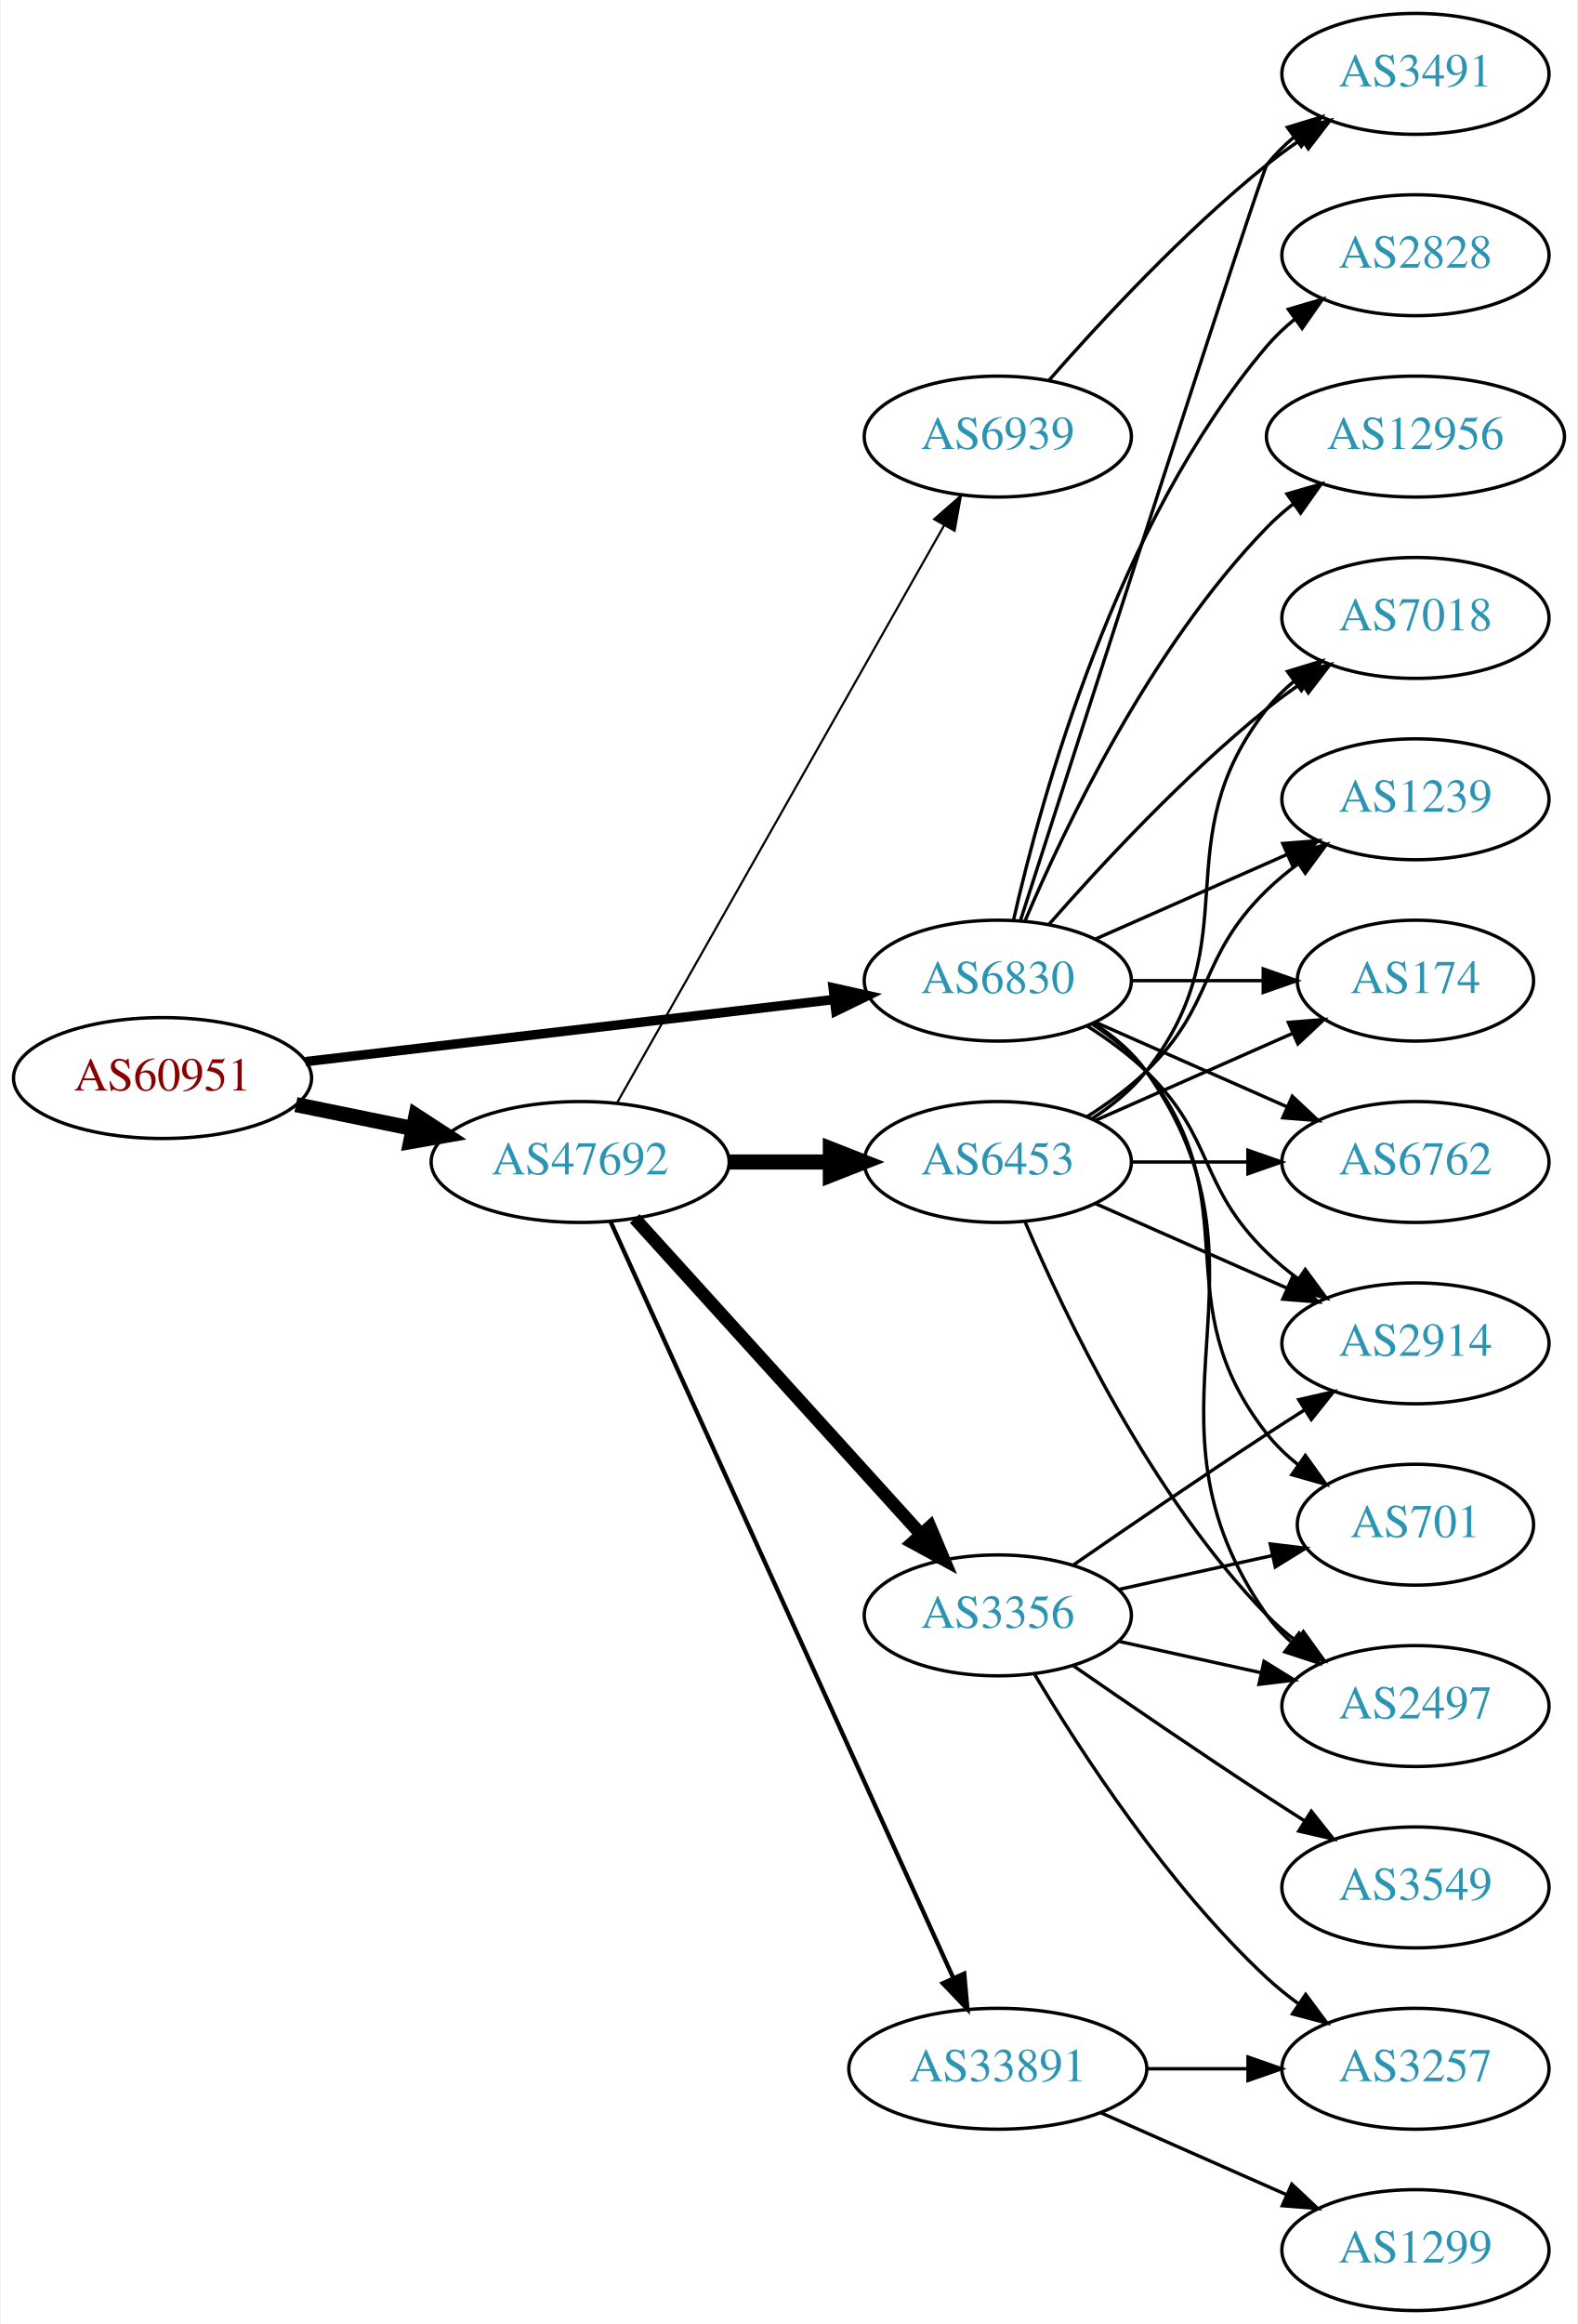
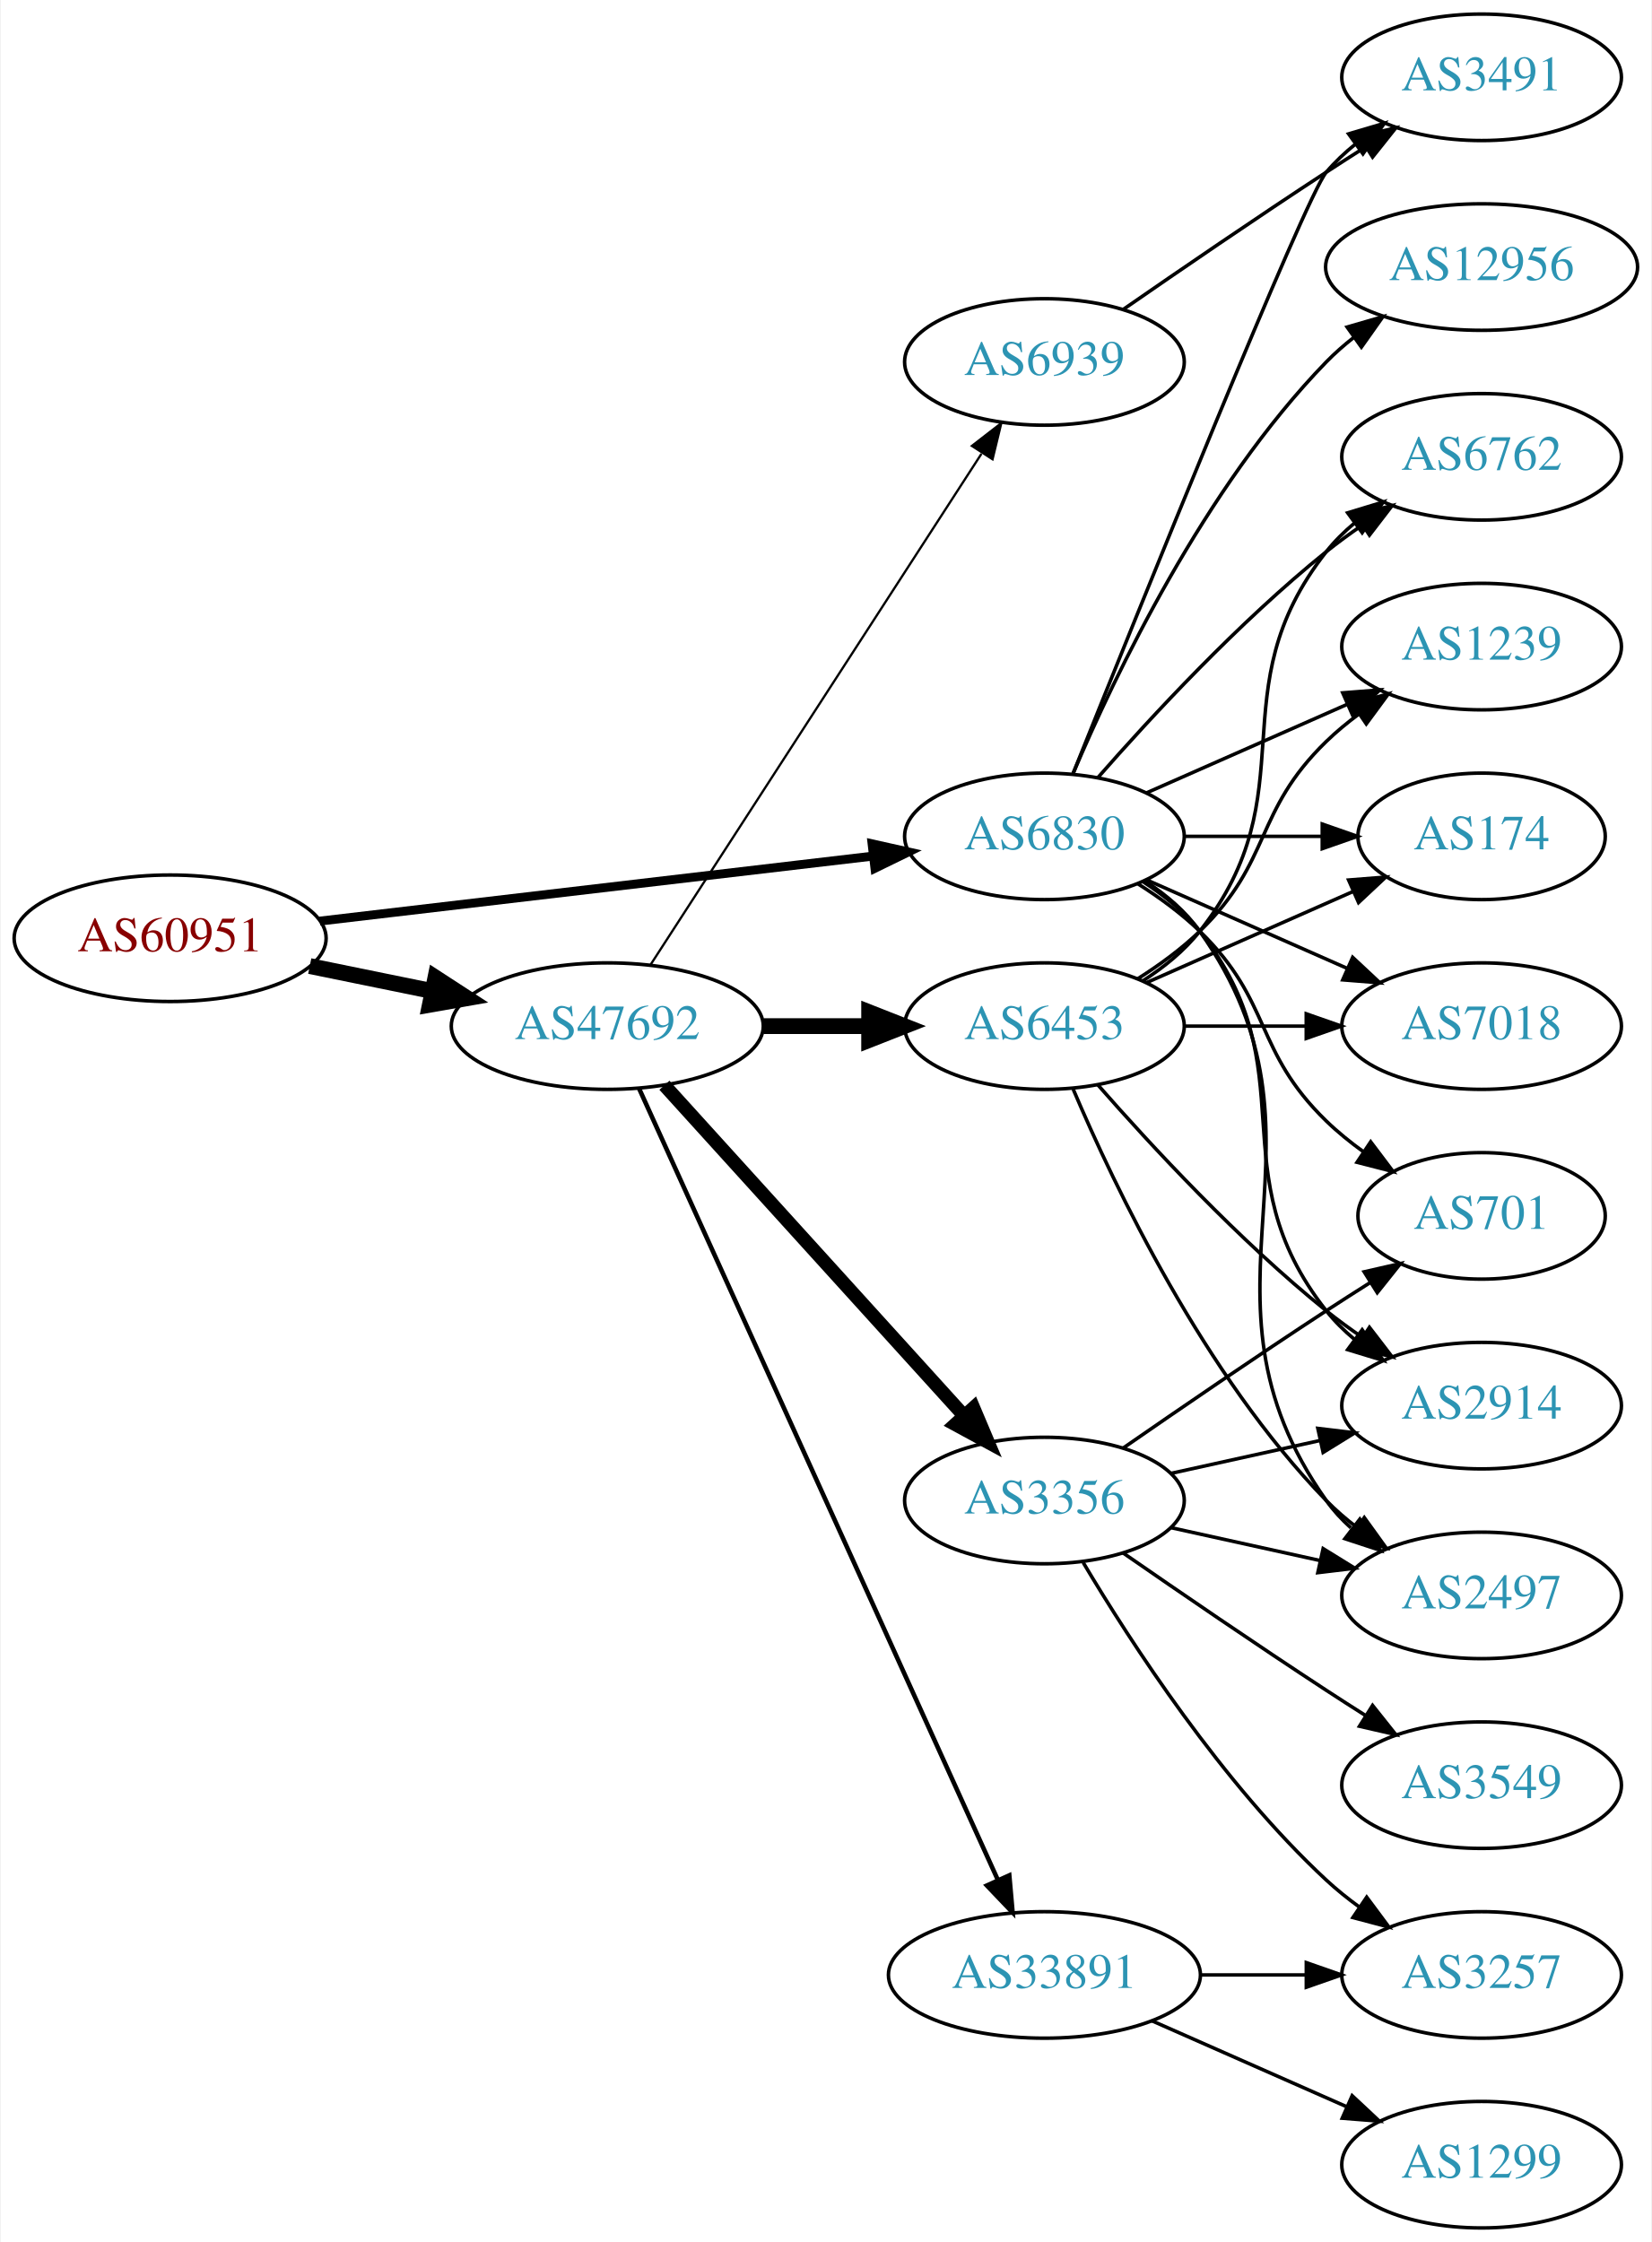
- <svg xmlns="http://www.w3.org/2000/svg" xmlns:xlink="http://www.w3.org/1999/xlink" width="470pt" height="692pt" viewBox="0.00 0.00 469.57 692.00">
-   <g id="graph0" class="graph" transform="scale(1 1) rotate(0) translate(4 688)">
-     <polygon fill="white" stroke="none" points="-4,4 -4,-688 465.569,-688 465.569,4 -4,4" />
+ <svg xmlns="http://www.w3.org/2000/svg" xmlns:xlink="http://www.w3.org/1999/xlink" width="470pt" height="638pt" viewBox="0.00 0.00 469.57 638.00">
+   <g id="graph0" class="graph" transform="scale(1 1) rotate(0) translate(4 634)">
+     <polygon fill="white" stroke="none" points="-4,4 -4,-634 465.569,-634 465.569,4 -4,4" />
    <g id="node1" class="node">
      <g id="a_node1">
        <a xlink:href="/asn/60951" xlink:title="AS60951 ~ SMS-AT [AT]">
          <ellipse fill="#ffffff" stroke="black" cx="44.196" cy="-367" rx="44.393" ry="18" />
          <text text-anchor="middle" x="44.196" y="-363.3" font-family="Times,serif" font-size="14.00" fill="#880000">AS60951</text>
        </a>
      </g>
    </g>
    <g id="node2" class="node">
      <g id="a_node2">
        <a xlink:href="/asn/6830" xlink:title="AS6830 ~ LGI-UPC [AT]">
          <ellipse fill="#ffffff" stroke="black" cx="292.98" cy="-396" rx="39.794" ry="18" />
          <text text-anchor="middle" x="292.98" y="-392.3" font-family="Times,serif" font-size="14.00" fill="#2c94b3">AS6830</text>
        </a>
      </g>
    </g>
    <g id="edge1" class="edge">
-       <path fill="none" stroke="black" stroke-width="2.812" d="M86.781,-371.887C130.329,-377.004 198.62,-385.029 244.317,-390.399" />
-       <polygon fill="black" stroke="black" stroke-width="2.812" points="243.937,-393.878 254.277,-391.569 244.754,-386.926 243.937,-393.878" />
+       <path fill="none" stroke="black" stroke-width="2.531" d="M86.781,-371.887C130.329,-377.004 198.62,-385.029 244.317,-390.399" />
+       <polygon fill="black" stroke="black" stroke-width="2.531" points="243.937,-393.878 254.277,-391.569 244.754,-386.926 243.937,-393.878" />
    </g>
    <g id="node3" class="node">
      <g id="a_node3">
        <a xlink:href="/asn/47692" xlink:title="AS47692 ~ Nessus GmbH [AT]">
          <ellipse fill="#ffffff" stroke="black" cx="168.588" cy="-342" rx="44.393" ry="18" />
          <text text-anchor="middle" x="168.588" y="-338.3" font-family="Times,serif" font-size="14.00" fill="#2c94b3">AS47692</text>
        </a>
      </g>
    </g>
    <g id="edge2" class="edge">
      <path fill="none" stroke="black" stroke-width="4.5" d="M83.922,-359.09C94.972,-356.833 107.157,-354.344 118.728,-351.98" />
      <polygon fill="black" stroke="black" stroke-width="4.5" points="119.685,-355.804 128.694,-349.945 118.109,-348.088 119.685,-355.804" />
    </g>
    <g id="node4" class="node">
      <g id="a_node4">
+         <a xlink:href="/asn/3491" xlink:title="AS3491 ~ PCCW Global, Inc. [US]">
+           <ellipse fill="#ffffff" stroke="black" cx="417.373" cy="-612" rx="39.794" ry="18" />
+           <text text-anchor="middle" x="417.373" y="-608.3" font-family="Times,serif" font-size="14.00" fill="#2c94b3">AS3491</text>
+         </a>
+       </g>
+     </g>
+     <g id="edge3" class="edge">
+       <path fill="none" stroke="black" d="M301.051,-413.681C319.346,-459.318 367.229,-578.003 373.176,-585 375.611,-587.864 378.427,-590.521 381.432,-592.961" />
+       <polygon fill="black" stroke="black" points="379.531,-595.905 389.692,-598.906 383.62,-590.224 379.531,-595.905" />
+     </g>
+     <g id="node5" class="node">
+       <g id="a_node5">
+         <a xlink:href="/asn/2914" xlink:title="AS2914 ~ NTT America, Inc. [US]">
+           <ellipse fill="#ffffff" stroke="black" cx="417.373" cy="-234" rx="39.794" ry="18" />
+           <text text-anchor="middle" x="417.373" y="-230.3" font-family="Times,serif" font-size="14.00" fill="#2c94b3">AS2914</text>
+         </a>
+       </g>
+     </g>
+     <g id="edge4" class="edge">
+       <path fill="none" stroke="black" d="M320.952,-383.145C326.94,-379.28 332.8,-374.559 337.176,-369 368.475,-329.246 341.878,-300.754 373.176,-261 375.502,-258.047 378.245,-255.33 381.204,-252.853" />
+       <polygon fill="black" stroke="black" points="383.397,-255.585 389.401,-246.855 379.264,-249.936 383.397,-255.585" />
+     </g>
+     <g id="node6" class="node">
+       <g id="a_node6">
+         <a xlink:href="/asn/1239" xlink:title="AS1239 ~ Sprint [US]">
+           <ellipse fill="#ffffff" stroke="black" cx="417.373" cy="-450" rx="39.794" ry="18" />
+           <text text-anchor="middle" x="417.373" y="-446.3" font-family="Times,serif" font-size="14.00" fill="#2c94b3">AS1239</text>
+         </a>
+       </g>
+     </g>
+     <g id="edge5" class="edge">
+       <path fill="none" stroke="black" d="M322.06,-408.389C339.008,-415.866 360.805,-425.483 379.174,-433.588" />
+       <polygon fill="black" stroke="black" points="377.862,-436.834 388.424,-437.669 380.688,-430.43 377.862,-436.834" />
+     </g>
+     <g id="node7" class="node">
+       <g id="a_node7">
+         <a xlink:href="/asn/174" xlink:title="AS174 ~ Cogent Communications [US]">
+           <ellipse fill="#ffffff" stroke="black" cx="417.373" cy="-396" rx="35.194" ry="18" />
+           <text text-anchor="middle" x="417.373" y="-392.3" font-family="Times,serif" font-size="14.00" fill="#2c94b3">AS174</text>
+         </a>
+       </g>
+     </g>
+     <g id="edge6" class="edge">
+       <path fill="none" stroke="black" d="M332.706,-396C345.195,-396 359.134,-396 371.998,-396" />
+       <polygon fill="black" stroke="black" points="372.035,-399.5 382.035,-396 372.035,-392.5 372.035,-399.5" />
+     </g>
+     <g id="node8" class="node">
+       <g id="a_node8">
        <a xlink:href="/asn/12956" xlink:title="AS12956 ~ TELXIUS [ES]">
          <ellipse fill="#ffffff" stroke="black" cx="417.373" cy="-558" rx="44.393" ry="18" />
          <text text-anchor="middle" x="417.373" y="-554.3" font-family="Times,serif" font-size="14.00" fill="#2c94b3">AS12956</text>
        </a>
      </g>
    </g>
-     <g id="edge3" class="edge">
+     <g id="edge7" class="edge">
      <path fill="none" stroke="black" d="M301.171,-413.975C312.938,-441.682 338.512,-495.348 373.176,-531 375.592,-533.485 378.281,-535.842 381.102,-538.051" />
      <polygon fill="black" stroke="black" points="379.109,-540.929 389.286,-543.873 383.167,-535.225 379.109,-540.929" />
    </g>
-     <g id="node5" class="node">
-       <g id="a_node5">
-         <a xlink:href="/asn/2828" xlink:title="AS2828 ~ XO-AS15 [US]">
-           <ellipse fill="#ffffff" stroke="black" cx="417.373" cy="-612" rx="39.794" ry="18" />
-           <text text-anchor="middle" x="417.373" y="-608.3" font-family="Times,serif" font-size="14.00" fill="#2c94b3">AS2828</text>
-         </a>
-       </g>
-     </g>
-     <g id="edge4" class="edge">
-       <path fill="none" stroke="black" d="M297.674,-414.075C305.814,-450.148 328.247,-532.14 373.176,-585 375.611,-587.864 378.427,-590.521 381.432,-592.961" />
-       <polygon fill="black" stroke="black" points="379.531,-595.905 389.692,-598.906 383.62,-590.224 379.531,-595.905" />
-     </g>
-     <g id="node6" class="node">
-       <g id="a_node6">
-         <a xlink:href="/asn/701" xlink:title="AS701 ~ UUNET [US]">
-           <ellipse fill="#ffffff" stroke="black" cx="417.373" cy="-234" rx="35.194" ry="18" />
-           <text text-anchor="middle" x="417.373" y="-230.3" font-family="Times,serif" font-size="14.00" fill="#2c94b3">AS701</text>
-         </a>
-       </g>
-     </g>
-     <g id="edge5" class="edge">
-       <path fill="none" stroke="black" d="M320.952,-383.145C326.94,-379.28 332.8,-374.559 337.176,-369 368.475,-329.246 341.878,-300.754 373.176,-261 375.823,-257.639 379.012,-254.583 382.443,-251.839" />
-       <polygon fill="black" stroke="black" points="384.581,-254.614 390.75,-246 380.556,-248.887 384.581,-254.614" />
-     </g>
-     <g id="node7" class="node">
-       <g id="a_node7">
-         <a xlink:href="/asn/1239" xlink:title="AS1239 ~ Sprint [US]">
-           <ellipse fill="#ffffff" stroke="black" cx="417.373" cy="-450" rx="39.794" ry="18" />
-           <text text-anchor="middle" x="417.373" y="-446.3" font-family="Times,serif" font-size="14.00" fill="#2c94b3">AS1239</text>
-         </a>
-       </g>
-     </g>
-     <g id="edge6" class="edge">
-       <path fill="none" stroke="black" d="M322.06,-408.389C339.008,-415.866 360.805,-425.483 379.174,-433.588" />
-       <polygon fill="black" stroke="black" points="377.862,-436.834 388.424,-437.669 380.688,-430.43 377.862,-436.834" />
-     </g>
-     <g id="node8" class="node">
-       <g id="a_node8">
-         <a xlink:href="/asn/2914" xlink:title="AS2914 ~ NTT America, Inc. [US]">
-           <ellipse fill="#ffffff" stroke="black" cx="417.373" cy="-288" rx="39.794" ry="18" />
-           <text text-anchor="middle" x="417.373" y="-284.3" font-family="Times,serif" font-size="14.00" fill="#2c94b3">AS2914</text>
-         </a>
-       </g>
-     </g>
-     <g id="edge7" class="edge">
-       <path fill="none" stroke="black" d="M319.509,-382.538C325.672,-378.638 331.974,-374.052 337.176,-369 357.87,-348.906 352.483,-335.094 373.176,-315 376.022,-312.237 379.195,-309.614 382.496,-307.166" />
-       <polygon fill="black" stroke="black" points="384.561,-309.994 390.843,-301.462 380.612,-304.214 384.561,-309.994" />
-     </g>
    <g id="node9" class="node">
      <g id="a_node9">
+         <a xlink:href="/asn/7018" xlink:title="AS7018 ~ AT&amp;T Services, Inc. [US]">
+           <ellipse fill="#ffffff" stroke="black" cx="417.373" cy="-342" rx="39.794" ry="18" />
+           <text text-anchor="middle" x="417.373" y="-338.3" font-family="Times,serif" font-size="14.00" fill="#2c94b3">AS7018</text>
+         </a>
+       </g>
+     </g>
+     <g id="edge8" class="edge">
+       <path fill="none" stroke="black" d="M322.06,-383.611C339.008,-376.134 360.805,-366.517 379.174,-358.412" />
+       <polygon fill="black" stroke="black" points="380.688,-361.57 388.424,-354.331 377.862,-355.166 380.688,-361.57" />
+     </g>
+     <g id="node10" class="node">
+       <g id="a_node10">
+         <a xlink:href="/asn/701" xlink:title="AS701 ~ UUNET [US]">
+           <ellipse fill="#ffffff" stroke="black" cx="417.373" cy="-288" rx="35.194" ry="18" />
+           <text text-anchor="middle" x="417.373" y="-284.3" font-family="Times,serif" font-size="14.00" fill="#2c94b3">AS701</text>
+         </a>
+       </g>
+     </g>
+     <g id="edge9" class="edge">
+       <path fill="none" stroke="black" d="M319.509,-382.538C325.672,-378.638 331.974,-374.052 337.176,-369 357.87,-348.906 352.483,-335.094 373.176,-315 376.404,-311.866 380.055,-308.911 383.833,-306.188" />
+       <polygon fill="black" stroke="black" points="385.812,-309.075 392.194,-300.617 381.931,-303.25 385.812,-309.075" />
+     </g>
+     <g id="node11" class="node">
+       <g id="a_node11">
        <a xlink:href="/asn/2497" xlink:title="AS2497 ~ Internet Initiative Japan Inc. [JP]">
          <ellipse fill="#ffffff" stroke="black" cx="417.373" cy="-180" rx="39.794" ry="18" />
          <text text-anchor="middle" x="417.373" y="-176.3" font-family="Times,serif" font-size="14.00" fill="#2c94b3">AS2497</text>
        </a>
      </g>
    </g>
-     <g id="edge8" class="edge">
+     <g id="edge10" class="edge">
      <path fill="none" stroke="black" d="M321.814,-383.162C327.629,-379.339 333.194,-374.633 337.176,-369 379.756,-308.775 330.597,-267.225 373.176,-207 375.168,-204.184 377.555,-201.599 380.171,-199.24" />
      <polygon fill="black" stroke="black" points="382.723,-201.694 388.539,-192.838 378.47,-196.135 382.723,-201.694" />
    </g>
-     <g id="node10" class="node">
-       <g id="a_node10">
-         <a xlink:href="/asn/174" xlink:title="AS174 ~ Cogent Communications [US]">
-           <ellipse fill="#ffffff" stroke="black" cx="417.373" cy="-396" rx="35.194" ry="18" />
-           <text text-anchor="middle" x="417.373" y="-392.3" font-family="Times,serif" font-size="14.00" fill="#2c94b3">AS174</text>
-         </a>
-       </g>
-     </g>
-     <g id="edge9" class="edge">
-       <path fill="none" stroke="black" d="M332.706,-396C345.195,-396 359.134,-396 371.998,-396" />
-       <polygon fill="black" stroke="black" points="372.035,-399.5 382.035,-396 372.035,-392.5 372.035,-399.5" />
-     </g>
-     <g id="node11" class="node">
-       <g id="a_node11">
-         <a xlink:href="/asn/6762" xlink:title="AS6762 ~ TELECOM ITALIA SPARKLE S.p.A. [IT]">
-           <ellipse fill="#ffffff" stroke="black" cx="417.373" cy="-342" rx="39.794" ry="18" />
-           <text text-anchor="middle" x="417.373" y="-338.3" font-family="Times,serif" font-size="14.00" fill="#2c94b3">AS6762</text>
-         </a>
-       </g>
-     </g>
-     <g id="edge10" class="edge">
-       <path fill="none" stroke="black" d="M322.06,-383.611C339.008,-376.134 360.805,-366.517 379.174,-358.412" />
-       <polygon fill="black" stroke="black" points="380.688,-361.57 388.424,-354.331 377.862,-355.166 380.688,-361.57" />
-     </g>
    <g id="node12" class="node">
      <g id="a_node12">
-         <a xlink:href="/asn/3491" xlink:title="AS3491 ~ PCCW Global, Inc. [US]">
-           <ellipse fill="#ffffff" stroke="black" cx="417.373" cy="-666" rx="39.794" ry="18" />
-           <text text-anchor="middle" x="417.373" y="-662.3" font-family="Times,serif" font-size="14.00" fill="#2c94b3">AS3491</text>
+         <a xlink:href="/asn/6762" xlink:title="AS6762 ~ TELECOM ITALIA SPARKLE S.p.A. [IT]">
+           <ellipse fill="#ffffff" stroke="black" cx="417.373" cy="-504" rx="39.794" ry="18" />
+           <text text-anchor="middle" x="417.373" y="-500.3" font-family="Times,serif" font-size="14.00" fill="#2c94b3">AS6762</text>
        </a>
      </g>
    </g>
    <g id="edge11" class="edge">
-       <path fill="none" stroke="black" d="M299.779,-414.068C317.74,-469.995 371.357,-636.673 373.176,-639 375.492,-641.961 378.229,-644.683 381.184,-647.164" />
-       <polygon fill="black" stroke="black" points="379.239,-650.078 389.375,-653.165 383.377,-644.432 379.239,-650.078" />
+       <path fill="none" stroke="black" d="M308.133,-412.663C323.234,-429.894 348.355,-457.024 373.176,-477 376.432,-479.62 379.957,-482.192 383.542,-484.646" />
+       <polygon fill="black" stroke="black" points="381.629,-487.577 391.914,-490.121 385.46,-481.719 381.629,-487.577" />
    </g>
    <g id="node13" class="node">
      <g id="a_node13">
-         <a xlink:href="/asn/7018" xlink:title="AS7018 ~ AT&amp;T Services, Inc. [US]">
-           <ellipse fill="#ffffff" stroke="black" cx="417.373" cy="-504" rx="39.794" ry="18" />
-           <text text-anchor="middle" x="417.373" y="-500.3" font-family="Times,serif" font-size="14.00" fill="#2c94b3">AS7018</text>
+         <a xlink:href="/asn/3356" xlink:title="AS3356 ~ Level 3 Parent, LLC [US]">
+           <ellipse fill="#ffffff" stroke="black" cx="292.98" cy="-207" rx="39.794" ry="18" />
+           <text text-anchor="middle" x="292.98" y="-203.3" font-family="Times,serif" font-size="14.00" fill="#2c94b3">AS3356</text>
        </a>
      </g>
    </g>
    <g id="edge12" class="edge">
-       <path fill="none" stroke="black" d="M308.133,-412.663C323.234,-429.894 348.355,-457.024 373.176,-477 376.432,-479.62 379.957,-482.192 383.542,-484.646" />
-       <polygon fill="black" stroke="black" points="381.629,-487.577 391.914,-490.121 385.46,-481.719 381.629,-487.577" />
+       <path fill="none" stroke="black" stroke-width="3.857" d="M184.842,-325.175C206.305,-301.501 245.536,-258.229 270.104,-231.13" />
+       <polygon fill="black" stroke="black" stroke-width="3.857" points="272.795,-233.372 276.919,-223.613 267.609,-228.671 272.795,-233.372" />
    </g>
    <g id="node14" class="node">
      <g id="a_node14">
        <a xlink:href="/asn/33891" xlink:title="AS33891 ~ CORE-BACKBONE GMBH GLOBAL NETWORK [DE]">
          <ellipse fill="#ffffff" stroke="black" cx="292.98" cy="-72" rx="44.393" ry="18" />
          <text text-anchor="middle" x="292.98" y="-68.3" font-family="Times,serif" font-size="14.00" fill="#2c94b3">AS33891</text>
        </a>
      </g>
    </g>
    <g id="edge13" class="edge">
      <path fill="none" stroke="black" stroke-width="1.286" d="M177.619,-324.285C198.539,-278.133 254.822,-153.972 279.778,-98.918" />
      <polygon fill="black" stroke="black" stroke-width="1.286" points="282.979,-100.334 283.92,-89.781 276.604,-97.444 282.979,-100.334" />
    </g>
    <g id="node15" class="node">
      <g id="a_node15">
        <a xlink:href="/asn/6453" xlink:title="AS6453 ~ TATA COMMUNICATIONS (AMERICA) INC [US]">
          <ellipse fill="#ffffff" stroke="black" cx="292.98" cy="-342" rx="39.794" ry="18" />
          <text text-anchor="middle" x="292.98" y="-338.3" font-family="Times,serif" font-size="14.00" fill="#2c94b3">AS6453</text>
        </a>
      </g>
    </g>
    <g id="edge14" class="edge">
      <path fill="none" stroke="black" stroke-width="4.5" d="M213.084,-342C222.773,-342 233.11,-342 243.002,-342" />
      <polygon fill="black" stroke="black" stroke-width="4.5" points="243.105,-345.938 253.105,-342 243.105,-338.063 243.105,-345.938" />
    </g>
    <g id="node16" class="node">
      <g id="a_node16">
-         <a xlink:href="/asn/3356" xlink:title="AS3356 ~ Level 3 Parent, LLC [US]">
-           <ellipse fill="#ffffff" stroke="black" cx="292.98" cy="-207" rx="39.794" ry="18" />
-           <text text-anchor="middle" x="292.98" y="-203.3" font-family="Times,serif" font-size="14.00" fill="#2c94b3">AS3356</text>
+         <a xlink:href="/asn/6939" xlink:title="AS6939 ~ Hurricane Electric LLC [US]">
+           <ellipse fill="#ffffff" stroke="black" cx="292.98" cy="-531" rx="39.794" ry="18" />
+           <text text-anchor="middle" x="292.98" y="-527.3" font-family="Times,serif" font-size="14.00" fill="#2c94b3">AS6939</text>
        </a>
      </g>
    </g>
    <g id="edge15" class="edge">
-       <path fill="none" stroke="black" stroke-width="3.857" d="M184.842,-325.175C206.305,-301.501 245.536,-258.229 270.104,-231.13" />
-       <polygon fill="black" stroke="black" stroke-width="3.857" points="272.795,-233.372 276.919,-223.613 267.609,-228.671 272.795,-233.372" />
+       <path fill="none" stroke="black" stroke-width="0.643" d="M180.883,-359.442C202.469,-392.775 249.685,-465.686 275.056,-504.866" />
+       <polygon fill="black" stroke="black" stroke-width="0.643" points="272.339,-507.109 280.713,-513.6 278.215,-503.304 272.339,-507.109" />
+     </g>
+     <g id="edge20" class="edge">
+       <path fill="none" stroke="black" d="M329.053,-214.737C342.24,-217.646 357.42,-220.995 371.386,-224.076" />
+       <polygon fill="black" stroke="black" points="370.776,-227.525 381.295,-226.262 372.284,-220.69 370.776,-227.525" />
+     </g>
+     <g id="edge17" class="edge">
+       <path fill="none" stroke="black" d="M315.337,-221.901C331.188,-232.877 353.391,-248.079 373.176,-261 377.221,-263.642 381.507,-266.385 385.746,-269.067" />
+       <polygon fill="black" stroke="black" points="383.96,-272.079 394.29,-274.432 387.683,-266.15 383.96,-272.079" />
+     </g>
+     <g id="edge19" class="edge">
+       <path fill="none" stroke="black" d="M329.053,-199.263C342.24,-196.354 357.42,-193.005 371.386,-189.924" />
+       <polygon fill="black" stroke="black" points="372.284,-193.31 381.295,-187.738 370.776,-186.475 372.284,-193.31" />
    </g>
    <g id="node17" class="node">
      <g id="a_node17">
-         <a xlink:href="/asn/6939" xlink:title="AS6939 ~ Hurricane Electric LLC [US]">
-           <ellipse fill="#ffffff" stroke="black" cx="292.98" cy="-558" rx="39.794" ry="18" />
-           <text text-anchor="middle" x="292.98" y="-554.3" font-family="Times,serif" font-size="14.00" fill="#2c94b3">AS6939</text>
+         <a xlink:href="/asn/3257" xlink:title="AS3257 ~ GTT [DE]">
+           <ellipse fill="#ffffff" stroke="black" cx="417.373" cy="-72" rx="39.794" ry="18" />
+           <text text-anchor="middle" x="417.373" y="-68.3" font-family="Times,serif" font-size="14.00" fill="#2c94b3">AS3257</text>
        </a>
      </g>
    </g>
    <g id="edge16" class="edge">
-       <path fill="none" stroke="black" stroke-width="0.643" d="M179.604,-359.676C201.084,-397.584 251.677,-486.873 276.998,-531.559" />
-       <polygon fill="black" stroke="black" stroke-width="0.643" points="274.023,-533.408 281.998,-540.383 280.113,-529.957 274.023,-533.408" />
+       <path fill="none" stroke="black" d="M304.026,-189.329C317.597,-166.528 343.529,-126.528 373.176,-99 376.083,-96.302 379.296,-93.72 382.62,-91.297" />
+       <polygon fill="black" stroke="black" points="384.679,-94.13 390.998,-85.625 380.755,-88.333 384.679,-94.13" />
    </g>
    <g id="node18" class="node">
      <g id="a_node18">
+         <a xlink:href="/asn/3549" xlink:title="AS3549 ~ Level 3 Parent, LLC [US]">
+           <ellipse fill="#ffffff" stroke="black" cx="417.373" cy="-126" rx="39.794" ry="18" />
+           <text text-anchor="middle" x="417.373" y="-122.3" font-family="Times,serif" font-size="14.00" fill="#2c94b3">AS3549</text>
+         </a>
+       </g>
+     </g>
+     <g id="edge18" class="edge">
+       <path fill="none" stroke="black" d="M315.337,-192.099C331.188,-181.123 353.391,-165.921 373.176,-153 376.758,-150.661 380.529,-148.241 384.289,-145.856" />
+       <polygon fill="black" stroke="black" points="386.352,-148.693 392.95,-140.404 382.623,-142.769 386.352,-148.693" />
+     </g>
+     <g id="edge22" class="edge">
+       <path fill="none" stroke="black" d="M337.476,-72C347.165,-72 357.502,-72 367.394,-72" />
+       <polygon fill="black" stroke="black" points="367.497,-75.5 377.497,-72 367.497,-68.5 367.497,-75.5" />
+     </g>
+     <g id="node19" class="node">
+       <g id="a_node19">
        <a xlink:href="/asn/1299" xlink:title="AS1299 ~ Telia Carrier [EU]">
          <ellipse fill="#ffffff" stroke="black" cx="417.373" cy="-18" rx="39.794" ry="18" />
          <text text-anchor="middle" x="417.373" y="-14.3" font-family="Times,serif" font-size="14.00" fill="#2c94b3">AS1299</text>
        </a>
      </g>
    </g>
-     <g id="edge17" class="edge">
+     <g id="edge21" class="edge">
      <path fill="none" stroke="black" d="M323.608,-58.928C340.203,-51.606 361.062,-42.403 378.795,-34.579" />
      <polygon fill="black" stroke="black" points="380.543,-37.634 388.279,-30.395 377.717,-31.23 380.543,-37.634" />
    </g>
-     <g id="node19" class="node">
-       <g id="a_node19">
-         <a xlink:href="/asn/3257" xlink:title="AS3257 ~ GTT [DE]">
-           <ellipse fill="#ffffff" stroke="black" cx="417.373" cy="-72" rx="39.794" ry="18" />
-           <text text-anchor="middle" x="417.373" y="-68.3" font-family="Times,serif" font-size="14.00" fill="#2c94b3">AS3257</text>
-         </a>
-       </g>
-     </g>
-     <g id="edge18" class="edge">
-       <path fill="none" stroke="black" d="M337.476,-72C347.165,-72 357.502,-72 367.394,-72" />
-       <polygon fill="black" stroke="black" points="367.497,-75.5 377.497,-72 367.497,-68.5 367.497,-75.5" />
+     <g id="edge23" class="edge">
+       <path fill="none" stroke="black" d="M308.133,-325.337C323.234,-308.106 348.355,-280.976 373.176,-261 376.432,-258.38 379.957,-255.808 383.542,-253.354" />
+       <polygon fill="black" stroke="black" points="385.46,-256.281 391.914,-247.879 381.629,-250.423 385.46,-256.281" />
    </g>
    <g id="edge25" class="edge">
      <path fill="none" stroke="black" d="M319.509,-355.462C325.672,-359.362 331.974,-363.948 337.176,-369 357.87,-389.094 352.483,-402.906 373.176,-423 376.022,-425.763 379.195,-428.386 382.496,-430.834" />
      <polygon fill="black" stroke="black" points="380.612,-433.786 390.843,-436.538 384.561,-428.006 380.612,-433.786" />
    </g>
    <g id="edge28" class="edge">
-       <path fill="none" stroke="black" d="M322.06,-329.611C339.008,-322.134 360.805,-312.517 379.174,-304.412" />
-       <polygon fill="black" stroke="black" points="380.688,-307.57 388.424,-300.331 377.862,-301.166 380.688,-307.57" />
-     </g>
-     <g id="edge29" class="edge">
+       <path fill="none" stroke="black" d="M322.06,-354.389C339.488,-362.078 362.045,-372.031 380.729,-380.274" />
+       <polygon fill="black" stroke="black" points="379.537,-383.573 390.099,-384.408 382.362,-377.169 379.537,-383.573" />
+     </g>
+     <g id="edge26" class="edge">
+       <path fill="none" stroke="black" d="M332.706,-342C343.644,-342 355.695,-342 367.161,-342" />
+       <polygon fill="black" stroke="black" points="367.479,-345.5 377.479,-342 367.479,-338.5 367.479,-345.5" />
+     </g>
+     <g id="edge24" class="edge">
      <path fill="none" stroke="black" d="M301.171,-324.025C312.938,-296.318 338.512,-242.652 373.176,-207 375.797,-204.305 378.737,-201.761 381.82,-199.392" />
      <polygon fill="black" stroke="black" points="383.995,-202.141 390.189,-193.545 379.986,-196.403 383.995,-202.141" />
-     </g>
-     <g id="edge26" class="edge">
-       <path fill="none" stroke="black" d="M322.06,-354.389C339.488,-362.078 362.045,-372.031 380.729,-380.274" />
-       <polygon fill="black" stroke="black" points="379.537,-383.573 390.099,-384.408 382.362,-377.169 379.537,-383.573" />
-     </g>
-     <g id="edge24" class="edge">
-       <path fill="none" stroke="black" d="M332.706,-342C343.644,-342 355.695,-342 367.161,-342" />
-       <polygon fill="black" stroke="black" points="367.479,-345.5 377.479,-342 367.479,-338.5 367.479,-345.5" />
    </g>
    <g id="edge27" class="edge">
      <path fill="none" stroke="black" d="M320.952,-354.855C326.94,-358.72 332.8,-363.441 337.176,-369 368.475,-408.754 341.878,-437.246 373.176,-477 375.502,-479.953 378.245,-482.67 381.204,-485.147" />
      <polygon fill="black" stroke="black" points="379.264,-488.064 389.401,-491.145 383.397,-482.415 379.264,-488.064" />
    </g>
-     <g id="edge20" class="edge">
-       <path fill="none" stroke="black" d="M329.053,-214.737C343.287,-217.877 359.841,-221.529 374.686,-224.804" />
-       <polygon fill="black" stroke="black" points="374.12,-228.263 384.64,-227 375.628,-221.428 374.12,-228.263" />
-     </g>
-     <g id="edge22" class="edge">
-       <path fill="none" stroke="black" d="M315.337,-221.901C331.188,-232.877 353.391,-248.079 373.176,-261 376.758,-263.339 380.529,-265.759 384.289,-268.144" />
-       <polygon fill="black" stroke="black" points="382.623,-271.231 392.95,-273.596 386.352,-265.307 382.623,-271.231" />
-     </g>
-     <g id="edge23" class="edge">
-       <path fill="none" stroke="black" d="M329.053,-199.263C342.24,-196.354 357.42,-193.005 371.386,-189.924" />
-       <polygon fill="black" stroke="black" points="372.284,-193.31 381.295,-187.738 370.776,-186.475 372.284,-193.31" />
-     </g>
-     <g id="edge21" class="edge">
-       <path fill="none" stroke="black" d="M304.026,-189.329C317.597,-166.528 343.529,-126.528 373.176,-99 376.083,-96.302 379.296,-93.72 382.62,-91.297" />
-       <polygon fill="black" stroke="black" points="384.679,-94.13 390.998,-85.625 380.755,-88.333 384.679,-94.13" />
-     </g>
-     <g id="node20" class="node">
-       <g id="a_node20">
-         <a xlink:href="/asn/3549" xlink:title="AS3549 ~ Level 3 Parent, LLC [US]">
-           <ellipse fill="#ffffff" stroke="black" cx="417.373" cy="-126" rx="39.794" ry="18" />
-           <text text-anchor="middle" x="417.373" y="-122.3" font-family="Times,serif" font-size="14.00" fill="#2c94b3">AS3549</text>
-         </a>
-       </g>
-     </g>
-     <g id="edge19" class="edge">
-       <path fill="none" stroke="black" d="M315.337,-192.099C331.188,-181.123 353.391,-165.921 373.176,-153 376.758,-150.661 380.529,-148.241 384.289,-145.856" />
-       <polygon fill="black" stroke="black" points="386.352,-148.693 392.95,-140.404 382.623,-142.769 386.352,-148.693" />
-     </g>
-     <g id="edge30" class="edge">
-       <path fill="none" stroke="black" d="M308.133,-574.663C323.234,-591.894 348.355,-619.024 373.176,-639 376.432,-641.62 379.957,-644.192 383.542,-646.646" />
-       <polygon fill="black" stroke="black" points="381.629,-649.577 391.914,-652.121 385.46,-643.719 381.629,-649.577" />
+     <g id="edge29" class="edge">
+       <path fill="none" stroke="black" d="M315.337,-545.901C331.188,-556.877 353.391,-572.079 373.176,-585 376.758,-587.339 380.529,-589.759 384.289,-592.144" />
+       <polygon fill="black" stroke="black" points="382.623,-595.231 392.95,-597.596 386.352,-589.307 382.623,-595.231" />
    </g>
  </g>
</svg>
